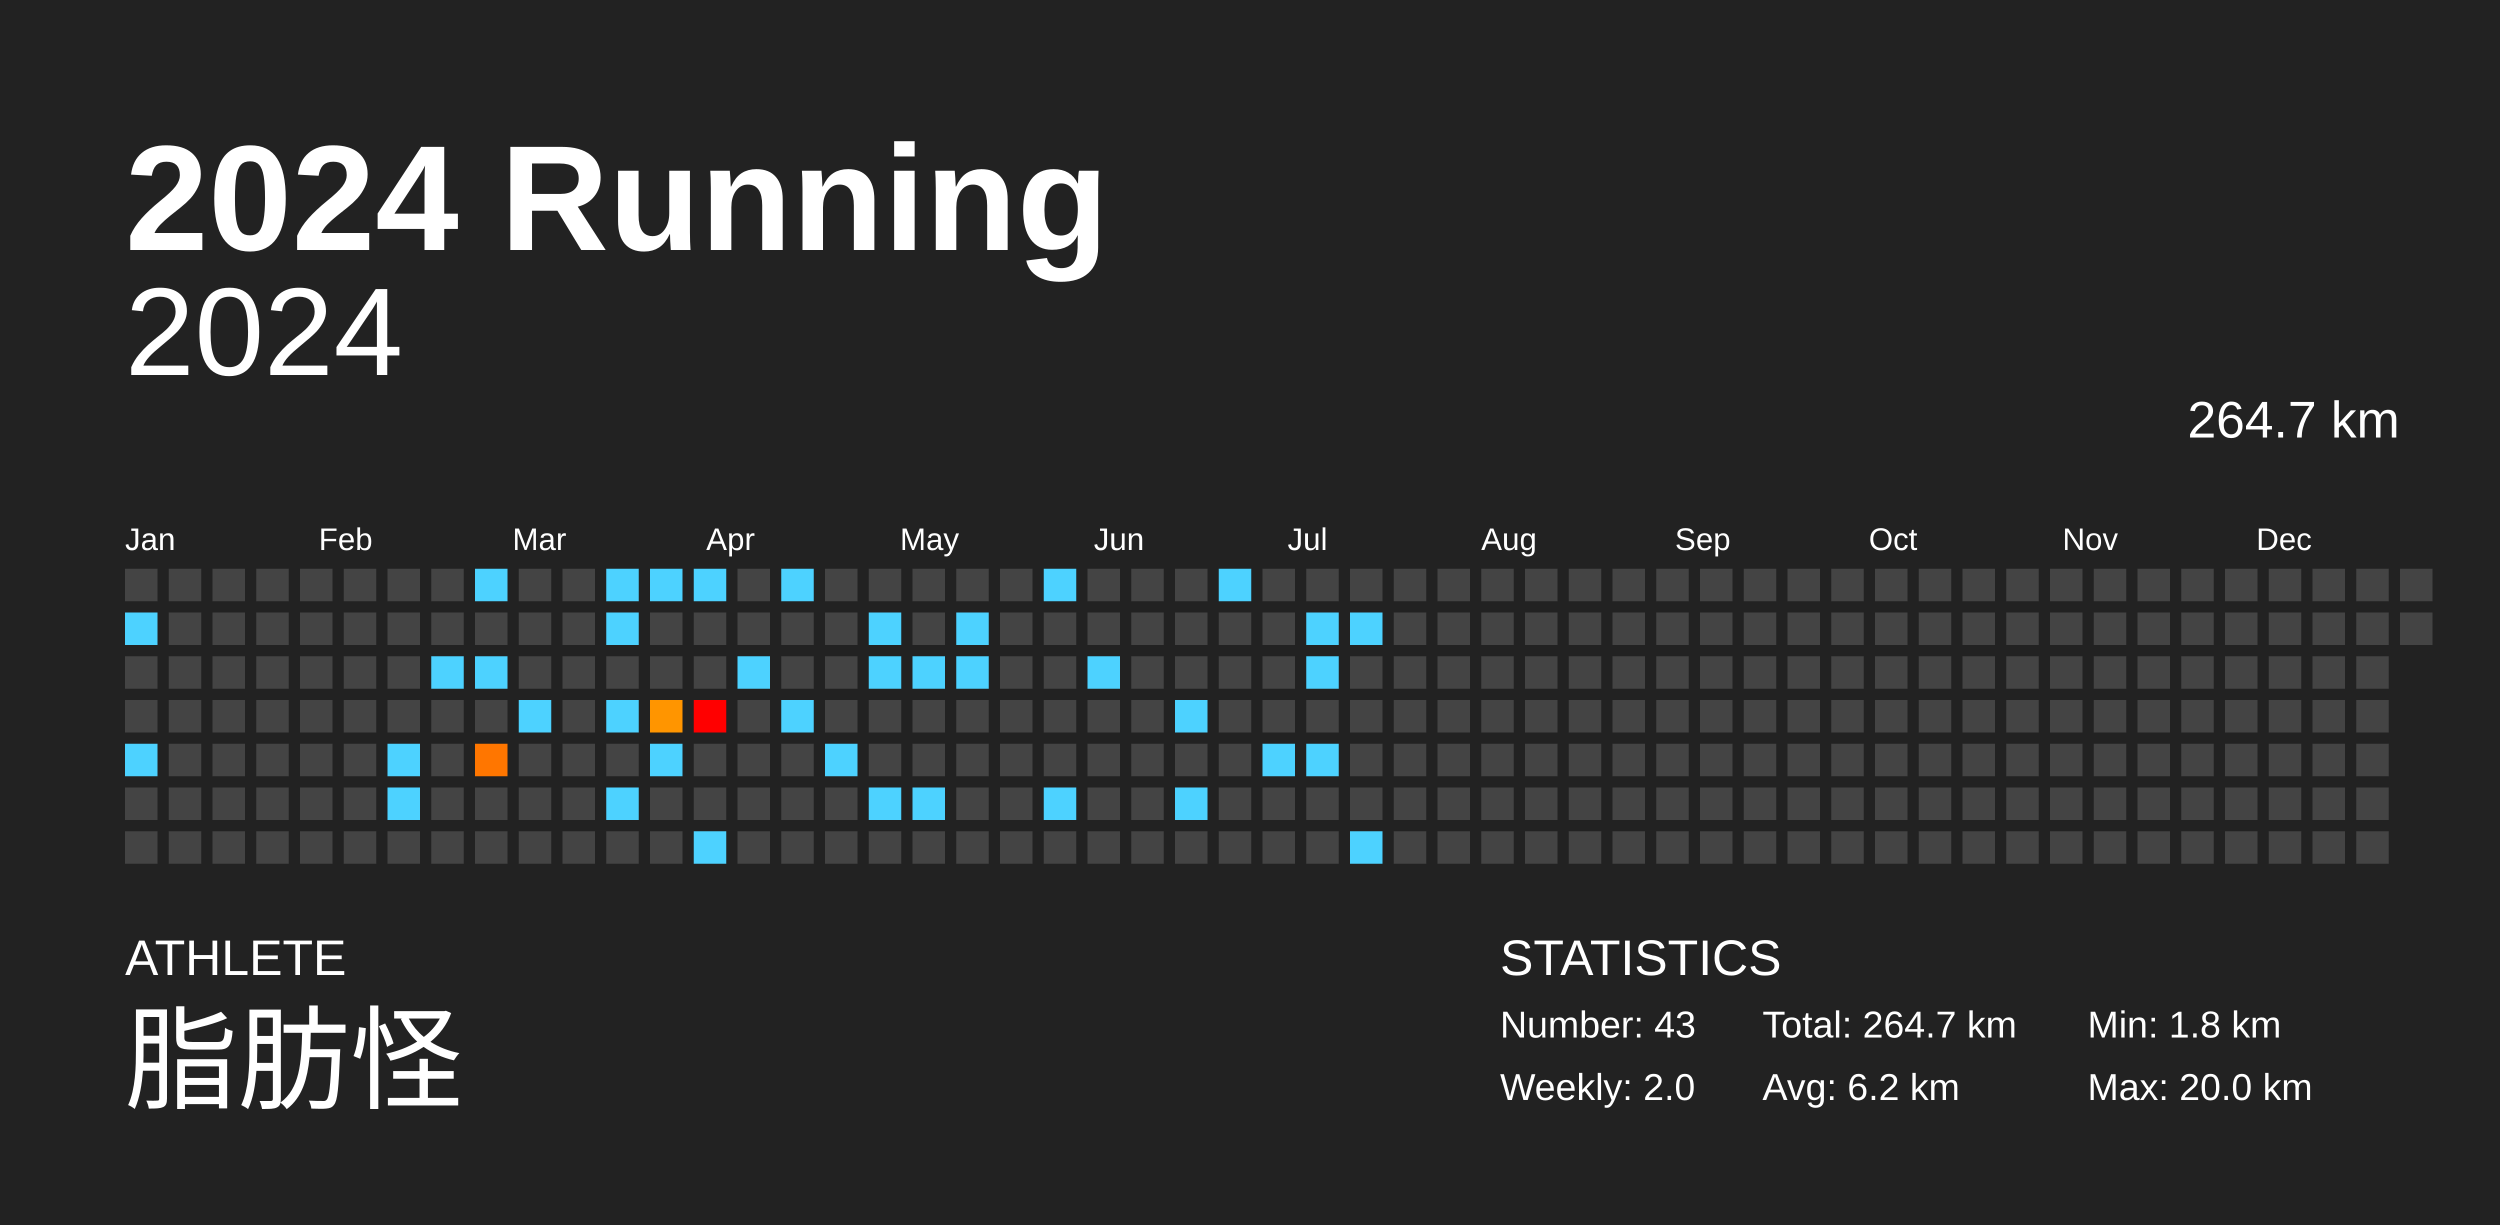
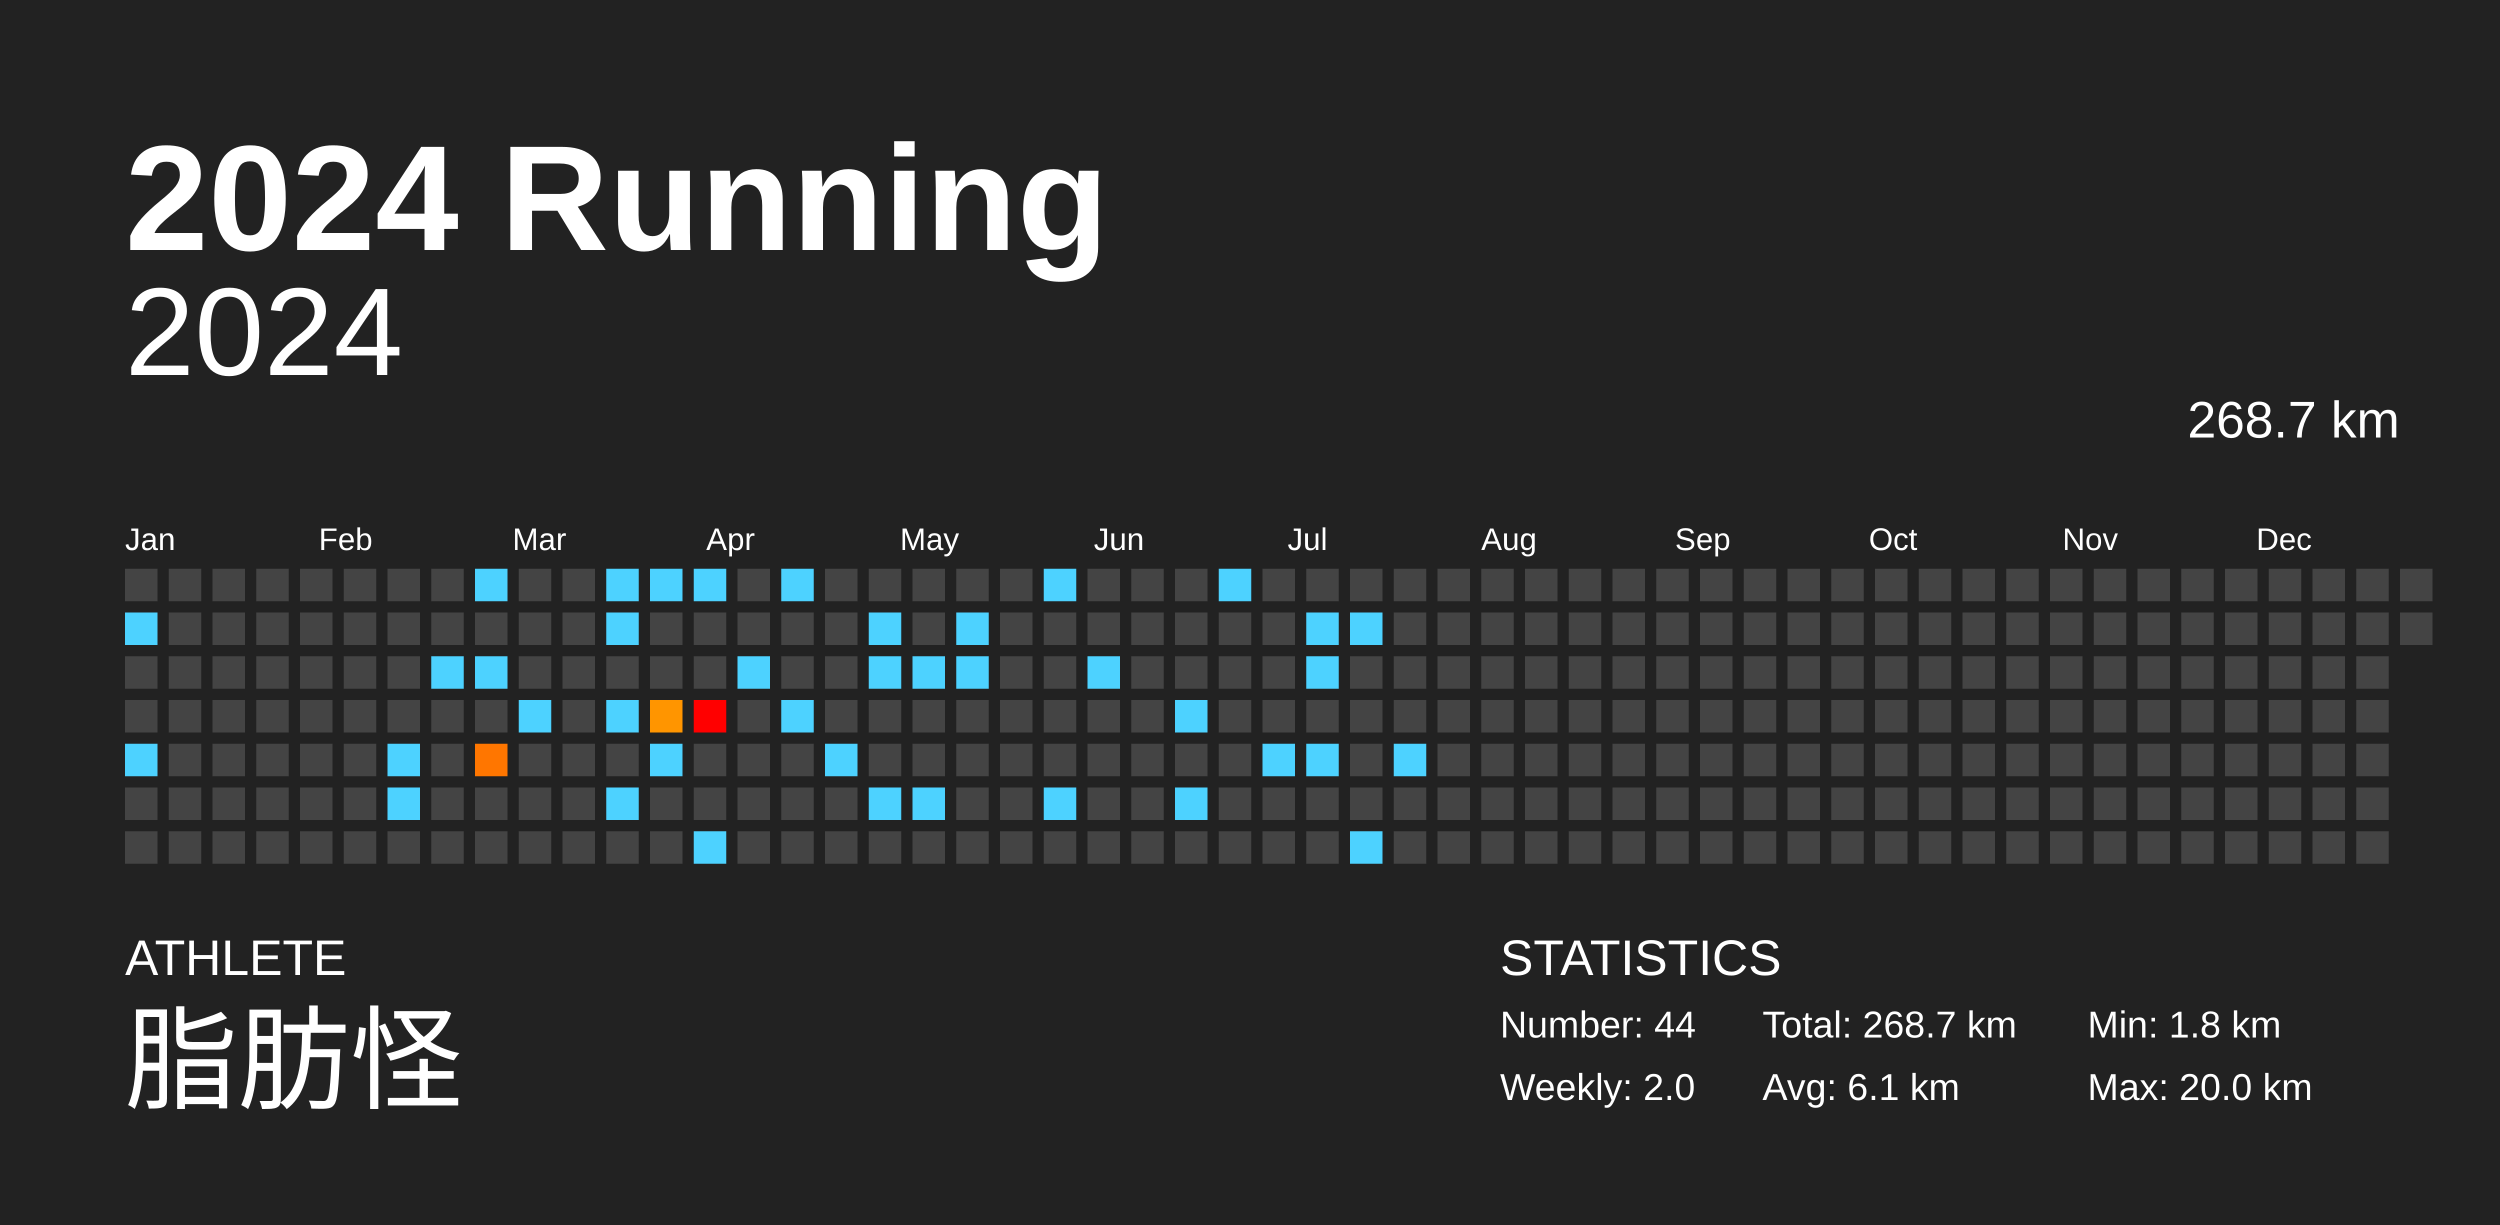
<svg xmlns="http://www.w3.org/2000/svg" baseProfile="full" height="98mm" version="1.1" viewBox="0,0,200,98" width="200mm">
  <defs />
  <rect fill="#222222" height="98" width="200" x="0" y="0" />
  <text fill="#FFFFFF" style="font-size:12px; font-family:Arial; font-weight:bold;" x="10" y="20">2024 Running</text>
  <text fill="#FFFFFF" style="font-size:4px; font-family:Arial" x="10" y="78">ATHLETE</text>
  <text fill="#FFFFFF" style="font-size:9px; font-family:Arial" x="10" y="88">脂肪怪</text>
  <text fill="#FFFFFF" style="font-size:4px; font-family:Arial" x="120" y="78">STATISTICS</text>
-   <text fill="#FFFFFF" style="font-size:3px; font-family:Arial" x="120" y="83">Number: 43</text>
+   <text fill="#FFFFFF" style="font-size:3px; font-family:Arial" x="120" y="83">Number: 44</text>
  <text fill="#FFFFFF" style="font-size:3px; font-family:Arial" x="120" y="88">Weekly: 2.0</text>
-   <text fill="#FFFFFF" style="font-size:3px; font-family:Arial" x="141" y="83">Total: 264.7 km</text>
-   <text fill="#FFFFFF" style="font-size:3px; font-family:Arial" x="141" y="88">Avg: 6.2 km</text>
+   <text fill="#FFFFFF" style="font-size:3px; font-family:Arial" x="141" y="83">Total: 268.7 km</text>
+   <text fill="#FFFFFF" style="font-size:3px; font-family:Arial" x="141" y="88">Avg: 6.1 km</text>
  <text fill="#FFFFFF" style="font-size:3px; font-family:Arial" x="167" y="83">Min: 1.8 km</text>
  <text fill="#FFFFFF" style="font-size:3px; font-family:Arial" x="167" y="88">Max: 20.0 km</text>
  <text alignment-baseline="hanging" fill="#FFFFFF" style="font-size:10.0px; font-family:Arial;" x="10" y="30">2024</text>
-   <text alignment-baseline="hanging" fill="#FFFFFF" style="font-size:4.125px; font-family:Arial;" x="175" y="35">264.7 km</text>
+   <text alignment-baseline="hanging" fill="#FFFFFF" style="font-size:4.125px; font-family:Arial;" x="175" y="35">268.7 km</text>
  <text fill="#FFFFFF" style="font-size:2.5px; font-family:Arial" x="10.0" y="44">Jan</text>
  <text fill="#FFFFFF" style="font-size:2.5px; font-family:Arial" x="25.5" y="44">Feb</text>
  <text fill="#FFFFFF" style="font-size:2.5px; font-family:Arial" x="41.0" y="44">Mar</text>
  <text fill="#FFFFFF" style="font-size:2.5px; font-family:Arial" x="56.5" y="44">Apr</text>
  <text fill="#FFFFFF" style="font-size:2.5px; font-family:Arial" x="72.0" y="44">May</text>
  <text fill="#FFFFFF" style="font-size:2.5px; font-family:Arial" x="87.5" y="44">Jun</text>
  <text fill="#FFFFFF" style="font-size:2.5px; font-family:Arial" x="103.0" y="44">Jul</text>
  <text fill="#FFFFFF" style="font-size:2.5px; font-family:Arial" x="118.5" y="44">Aug</text>
  <text fill="#FFFFFF" style="font-size:2.5px; font-family:Arial" x="134.0" y="44">Sep</text>
  <text fill="#FFFFFF" style="font-size:2.5px; font-family:Arial" x="149.5" y="44">Oct</text>
  <text fill="#FFFFFF" style="font-size:2.5px; font-family:Arial" x="165.0" y="44">Nov</text>
  <text fill="#FFFFFF" style="font-size:2.5px; font-family:Arial" x="180.5" y="44">Dec</text>
  <rect fill="#444444" height="2.6" width="2.6" x="10.0" y="45.5" />
  <rect fill="#4dd2ff" height="2.6" width="2.6" x="10.0" y="49.0" />
  <rect fill="#444444" height="2.6" width="2.6" x="10.0" y="52.5" />
  <rect fill="#444444" height="2.6" width="2.6" x="10.0" y="56.0" />
  <rect fill="#4dd2ff" height="2.6" width="2.6" x="10.0" y="59.5" />
  <rect fill="#444444" height="2.6" width="2.6" x="10.0" y="63.0" />
  <rect fill="#444444" height="2.6" width="2.6" x="10.0" y="66.5" />
  <rect fill="#444444" height="2.6" width="2.6" x="13.5" y="45.5" />
  <rect fill="#444444" height="2.6" width="2.6" x="13.5" y="49.0" />
  <rect fill="#444444" height="2.6" width="2.6" x="13.5" y="52.5" />
  <rect fill="#444444" height="2.6" width="2.6" x="13.5" y="56.0" />
  <rect fill="#444444" height="2.6" width="2.6" x="13.5" y="59.5" />
  <rect fill="#444444" height="2.6" width="2.6" x="13.5" y="63.0" />
  <rect fill="#444444" height="2.6" width="2.6" x="13.5" y="66.5" />
  <rect fill="#444444" height="2.6" width="2.6" x="17.0" y="45.5" />
  <rect fill="#444444" height="2.6" width="2.6" x="17.0" y="49.0" />
  <rect fill="#444444" height="2.6" width="2.6" x="17.0" y="52.5" />
  <rect fill="#444444" height="2.6" width="2.6" x="17.0" y="56.0" />
  <rect fill="#444444" height="2.6" width="2.6" x="17.0" y="59.5" />
  <rect fill="#444444" height="2.6" width="2.6" x="17.0" y="63.0" />
  <rect fill="#444444" height="2.6" width="2.6" x="17.0" y="66.5" />
  <rect fill="#444444" height="2.6" width="2.6" x="20.5" y="45.5" />
  <rect fill="#444444" height="2.6" width="2.6" x="20.5" y="49.0" />
  <rect fill="#444444" height="2.6" width="2.6" x="20.5" y="52.5" />
  <rect fill="#444444" height="2.6" width="2.6" x="20.5" y="56.0" />
  <rect fill="#444444" height="2.6" width="2.6" x="20.5" y="59.5" />
  <rect fill="#444444" height="2.6" width="2.6" x="20.5" y="63.0" />
  <rect fill="#444444" height="2.6" width="2.6" x="20.5" y="66.5" />
  <rect fill="#444444" height="2.6" width="2.6" x="24.0" y="45.5" />
  <rect fill="#444444" height="2.6" width="2.6" x="24.0" y="49.0" />
  <rect fill="#444444" height="2.6" width="2.6" x="24.0" y="52.5" />
  <rect fill="#444444" height="2.6" width="2.6" x="24.0" y="56.0" />
  <rect fill="#444444" height="2.6" width="2.6" x="24.0" y="59.5" />
  <rect fill="#444444" height="2.6" width="2.6" x="24.0" y="63.0" />
  <rect fill="#444444" height="2.6" width="2.6" x="24.0" y="66.5" />
  <rect fill="#444444" height="2.6" width="2.6" x="27.5" y="45.5" />
  <rect fill="#444444" height="2.6" width="2.6" x="27.5" y="49.0" />
  <rect fill="#444444" height="2.6" width="2.6" x="27.5" y="52.5" />
  <rect fill="#444444" height="2.6" width="2.6" x="27.5" y="56.0" />
  <rect fill="#444444" height="2.6" width="2.6" x="27.5" y="59.5" />
  <rect fill="#444444" height="2.6" width="2.6" x="27.5" y="63.0" />
  <rect fill="#444444" height="2.6" width="2.6" x="27.5" y="66.5" />
  <rect fill="#444444" height="2.6" width="2.6" x="31.0" y="45.5" />
  <rect fill="#444444" height="2.6" width="2.6" x="31.0" y="49.0" />
  <rect fill="#444444" height="2.6" width="2.6" x="31.0" y="52.5" />
  <rect fill="#444444" height="2.6" width="2.6" x="31.0" y="56.0" />
  <rect fill="#4dd2ff" height="2.6" width="2.6" x="31.0" y="59.5" />
  <rect fill="#4dd2ff" height="2.6" width="2.6" x="31.0" y="63.0" />
  <rect fill="#444444" height="2.6" width="2.6" x="31.0" y="66.5" />
  <rect fill="#444444" height="2.6" width="2.6" x="34.5" y="45.5" />
  <rect fill="#444444" height="2.6" width="2.6" x="34.5" y="49.0" />
  <rect fill="#4dd2ff" height="2.6" width="2.6" x="34.5" y="52.5" />
  <rect fill="#444444" height="2.6" width="2.6" x="34.5" y="56.0" />
  <rect fill="#444444" height="2.6" width="2.6" x="34.5" y="59.5" />
  <rect fill="#444444" height="2.6" width="2.6" x="34.5" y="63.0" />
  <rect fill="#444444" height="2.6" width="2.6" x="34.5" y="66.5" />
  <rect fill="#4dd2ff" height="2.6" width="2.6" x="38.0" y="45.5" />
  <rect fill="#444444" height="2.6" width="2.6" x="38.0" y="49.0" />
  <rect fill="#4dd2ff" height="2.6" width="2.6" x="38.0" y="52.5" />
  <rect fill="#444444" height="2.6" width="2.6" x="38.0" y="56.0" />
  <rect fill="#ff7600" height="2.6" width="2.6" x="38.0" y="59.5" />
  <rect fill="#444444" height="2.6" width="2.6" x="38.0" y="63.0" />
  <rect fill="#444444" height="2.6" width="2.6" x="38.0" y="66.5" />
  <rect fill="#444444" height="2.6" width="2.6" x="41.5" y="45.5" />
  <rect fill="#444444" height="2.6" width="2.6" x="41.5" y="49.0" />
  <rect fill="#444444" height="2.6" width="2.6" x="41.5" y="52.5" />
  <rect fill="#4dd2ff" height="2.6" width="2.6" x="41.5" y="56.0" />
  <rect fill="#444444" height="2.6" width="2.6" x="41.5" y="59.5" />
  <rect fill="#444444" height="2.6" width="2.6" x="41.5" y="63.0" />
  <rect fill="#444444" height="2.6" width="2.6" x="41.5" y="66.5" />
  <rect fill="#444444" height="2.6" width="2.6" x="45.0" y="45.5" />
  <rect fill="#444444" height="2.6" width="2.6" x="45.0" y="49.0" />
  <rect fill="#444444" height="2.6" width="2.6" x="45.0" y="52.5" />
  <rect fill="#444444" height="2.6" width="2.6" x="45.0" y="56.0" />
  <rect fill="#444444" height="2.6" width="2.6" x="45.0" y="59.5" />
  <rect fill="#444444" height="2.6" width="2.6" x="45.0" y="63.0" />
  <rect fill="#444444" height="2.6" width="2.6" x="45.0" y="66.5" />
  <rect fill="#4dd2ff" height="2.6" width="2.6" x="48.5" y="45.5" />
  <rect fill="#4dd2ff" height="2.6" width="2.6" x="48.5" y="49.0" />
  <rect fill="#444444" height="2.6" width="2.6" x="48.5" y="52.5" />
  <rect fill="#4dd2ff" height="2.6" width="2.6" x="48.5" y="56.0" />
  <rect fill="#444444" height="2.6" width="2.6" x="48.5" y="59.5" />
  <rect fill="#4dd2ff" height="2.6" width="2.6" x="48.5" y="63.0" />
  <rect fill="#444444" height="2.6" width="2.6" x="48.5" y="66.5" />
  <rect fill="#4dd2ff" height="2.6" width="2.6" x="52.0" y="45.5" />
  <rect fill="#444444" height="2.6" width="2.6" x="52.0" y="49.0" />
  <rect fill="#444444" height="2.6" width="2.6" x="52.0" y="52.5" />
  <rect fill="#ff9500" height="2.6" width="2.6" x="52.0" y="56.0" />
  <rect fill="#4dd2ff" height="2.6" width="2.6" x="52.0" y="59.5" />
  <rect fill="#444444" height="2.6" width="2.6" x="52.0" y="63.0" />
  <rect fill="#444444" height="2.6" width="2.6" x="52.0" y="66.5" />
  <rect fill="#4dd2ff" height="2.6" width="2.6" x="55.5" y="45.5" />
  <rect fill="#444444" height="2.6" width="2.6" x="55.5" y="49.0" />
  <rect fill="#444444" height="2.6" width="2.6" x="55.5" y="52.5" />
  <rect fill="red" height="2.6" width="2.6" x="55.5" y="56.0" />
  <rect fill="#444444" height="2.6" width="2.6" x="55.5" y="59.5" />
  <rect fill="#444444" height="2.6" width="2.6" x="55.5" y="63.0" />
  <rect fill="#4dd2ff" height="2.6" width="2.6" x="55.5" y="66.5" />
  <rect fill="#444444" height="2.6" width="2.6" x="59.0" y="45.5" />
  <rect fill="#444444" height="2.6" width="2.6" x="59.0" y="49.0" />
  <rect fill="#4dd2ff" height="2.6" width="2.6" x="59.0" y="52.5" />
  <rect fill="#444444" height="2.6" width="2.6" x="59.0" y="56.0" />
  <rect fill="#444444" height="2.6" width="2.6" x="59.0" y="59.5" />
  <rect fill="#444444" height="2.6" width="2.6" x="59.0" y="63.0" />
  <rect fill="#444444" height="2.6" width="2.6" x="59.0" y="66.5" />
  <rect fill="#4dd2ff" height="2.6" width="2.6" x="62.5" y="45.5" />
  <rect fill="#444444" height="2.6" width="2.6" x="62.5" y="49.0" />
  <rect fill="#444444" height="2.6" width="2.6" x="62.5" y="52.5" />
  <rect fill="#4dd2ff" height="2.6" width="2.6" x="62.5" y="56.0" />
  <rect fill="#444444" height="2.6" width="2.6" x="62.5" y="59.5" />
  <rect fill="#444444" height="2.6" width="2.6" x="62.5" y="63.0" />
  <rect fill="#444444" height="2.6" width="2.6" x="62.5" y="66.5" />
  <rect fill="#444444" height="2.6" width="2.6" x="66.0" y="45.5" />
  <rect fill="#444444" height="2.6" width="2.6" x="66.0" y="49.0" />
  <rect fill="#444444" height="2.6" width="2.6" x="66.0" y="52.5" />
  <rect fill="#444444" height="2.6" width="2.6" x="66.0" y="56.0" />
  <rect fill="#4dd2ff" height="2.6" width="2.6" x="66.0" y="59.5" />
  <rect fill="#444444" height="2.6" width="2.6" x="66.0" y="63.0" />
  <rect fill="#444444" height="2.6" width="2.6" x="66.0" y="66.5" />
  <rect fill="#444444" height="2.6" width="2.6" x="69.5" y="45.5" />
  <rect fill="#4dd2ff" height="2.6" width="2.6" x="69.5" y="49.0" />
  <rect fill="#4dd2ff" height="2.6" width="2.6" x="69.5" y="52.5" />
  <rect fill="#444444" height="2.6" width="2.6" x="69.5" y="56.0" />
  <rect fill="#444444" height="2.6" width="2.6" x="69.5" y="59.5" />
  <rect fill="#4dd2ff" height="2.6" width="2.6" x="69.5" y="63.0" />
  <rect fill="#444444" height="2.6" width="2.6" x="69.5" y="66.5" />
  <rect fill="#444444" height="2.6" width="2.6" x="73.0" y="45.5" />
  <rect fill="#444444" height="2.6" width="2.6" x="73.0" y="49.0" />
  <rect fill="#4dd2ff" height="2.6" width="2.6" x="73.0" y="52.5" />
  <rect fill="#444444" height="2.6" width="2.6" x="73.0" y="56.0" />
  <rect fill="#444444" height="2.6" width="2.6" x="73.0" y="59.5" />
  <rect fill="#4dd2ff" height="2.6" width="2.6" x="73.0" y="63.0" />
  <rect fill="#444444" height="2.6" width="2.6" x="73.0" y="66.5" />
  <rect fill="#444444" height="2.6" width="2.6" x="76.5" y="45.5" />
  <rect fill="#4dd2ff" height="2.6" width="2.6" x="76.5" y="49.0" />
  <rect fill="#4dd2ff" height="2.6" width="2.6" x="76.5" y="52.5" />
  <rect fill="#444444" height="2.6" width="2.6" x="76.5" y="56.0" />
  <rect fill="#444444" height="2.6" width="2.6" x="76.5" y="59.5" />
  <rect fill="#444444" height="2.6" width="2.6" x="76.5" y="63.0" />
  <rect fill="#444444" height="2.6" width="2.6" x="76.5" y="66.5" />
  <rect fill="#444444" height="2.6" width="2.6" x="80.0" y="45.5" />
  <rect fill="#444444" height="2.6" width="2.6" x="80.0" y="49.0" />
  <rect fill="#444444" height="2.6" width="2.6" x="80.0" y="52.5" />
  <rect fill="#444444" height="2.6" width="2.6" x="80.0" y="56.0" />
  <rect fill="#444444" height="2.6" width="2.6" x="80.0" y="59.5" />
  <rect fill="#444444" height="2.6" width="2.6" x="80.0" y="63.0" />
  <rect fill="#444444" height="2.6" width="2.6" x="80.0" y="66.5" />
  <rect fill="#4dd2ff" height="2.6" width="2.6" x="83.5" y="45.5" />
  <rect fill="#444444" height="2.6" width="2.6" x="83.5" y="49.0" />
  <rect fill="#444444" height="2.6" width="2.6" x="83.5" y="52.5" />
  <rect fill="#444444" height="2.6" width="2.6" x="83.5" y="56.0" />
  <rect fill="#444444" height="2.6" width="2.6" x="83.5" y="59.5" />
  <rect fill="#4dd2ff" height="2.6" width="2.6" x="83.5" y="63.0" />
  <rect fill="#444444" height="2.6" width="2.6" x="83.5" y="66.5" />
  <rect fill="#444444" height="2.6" width="2.6" x="87.0" y="45.5" />
  <rect fill="#444444" height="2.6" width="2.6" x="87.0" y="49.0" />
  <rect fill="#4dd2ff" height="2.6" width="2.6" x="87.0" y="52.5" />
  <rect fill="#444444" height="2.6" width="2.6" x="87.0" y="56.0" />
  <rect fill="#444444" height="2.6" width="2.6" x="87.0" y="59.5" />
  <rect fill="#444444" height="2.6" width="2.6" x="87.0" y="63.0" />
  <rect fill="#444444" height="2.6" width="2.6" x="87.0" y="66.5" />
  <rect fill="#444444" height="2.6" width="2.6" x="90.5" y="45.5" />
  <rect fill="#444444" height="2.6" width="2.6" x="90.5" y="49.0" />
  <rect fill="#444444" height="2.6" width="2.6" x="90.5" y="52.5" />
  <rect fill="#444444" height="2.6" width="2.6" x="90.5" y="56.0" />
  <rect fill="#444444" height="2.6" width="2.6" x="90.5" y="59.5" />
  <rect fill="#444444" height="2.6" width="2.6" x="90.5" y="63.0" />
  <rect fill="#444444" height="2.6" width="2.6" x="90.5" y="66.5" />
  <rect fill="#444444" height="2.6" width="2.6" x="94.0" y="45.5" />
  <rect fill="#444444" height="2.6" width="2.6" x="94.0" y="49.0" />
  <rect fill="#444444" height="2.6" width="2.6" x="94.0" y="52.5" />
  <rect fill="#4dd2ff" height="2.6" width="2.6" x="94.0" y="56.0" />
  <rect fill="#444444" height="2.6" width="2.6" x="94.0" y="59.5" />
  <rect fill="#4dd2ff" height="2.6" width="2.6" x="94.0" y="63.0" />
  <rect fill="#444444" height="2.6" width="2.6" x="94.0" y="66.5" />
  <rect fill="#4dd2ff" height="2.6" width="2.6" x="97.5" y="45.5" />
  <rect fill="#444444" height="2.6" width="2.6" x="97.5" y="49.0" />
  <rect fill="#444444" height="2.6" width="2.6" x="97.5" y="52.5" />
  <rect fill="#444444" height="2.6" width="2.6" x="97.5" y="56.0" />
  <rect fill="#444444" height="2.6" width="2.6" x="97.5" y="59.5" />
  <rect fill="#444444" height="2.6" width="2.6" x="97.5" y="63.0" />
  <rect fill="#444444" height="2.6" width="2.6" x="97.5" y="66.5" />
  <rect fill="#444444" height="2.6" width="2.6" x="101.0" y="45.5" />
  <rect fill="#444444" height="2.6" width="2.6" x="101.0" y="49.0" />
  <rect fill="#444444" height="2.6" width="2.6" x="101.0" y="52.5" />
  <rect fill="#444444" height="2.6" width="2.6" x="101.0" y="56.0" />
  <rect fill="#4dd2ff" height="2.6" width="2.6" x="101.0" y="59.5" />
  <rect fill="#444444" height="2.6" width="2.6" x="101.0" y="63.0" />
  <rect fill="#444444" height="2.6" width="2.6" x="101.0" y="66.5" />
  <rect fill="#444444" height="2.6" width="2.6" x="104.5" y="45.5" />
  <rect fill="#4dd2ff" height="2.6" width="2.6" x="104.5" y="49.0" />
  <rect fill="#4dd2ff" height="2.6" width="2.6" x="104.5" y="52.5" />
  <rect fill="#444444" height="2.6" width="2.6" x="104.5" y="56.0" />
  <rect fill="#4dd2ff" height="2.6" width="2.6" x="104.5" y="59.5" />
  <rect fill="#444444" height="2.6" width="2.6" x="104.5" y="63.0" />
  <rect fill="#444444" height="2.6" width="2.6" x="104.5" y="66.5" />
  <rect fill="#444444" height="2.6" width="2.6" x="108.0" y="45.5" />
  <rect fill="#4dd2ff" height="2.6" width="2.6" x="108.0" y="49.0" />
  <rect fill="#444444" height="2.6" width="2.6" x="108.0" y="52.5" />
  <rect fill="#444444" height="2.6" width="2.6" x="108.0" y="56.0" />
  <rect fill="#444444" height="2.6" width="2.6" x="108.0" y="59.5" />
  <rect fill="#444444" height="2.6" width="2.6" x="108.0" y="63.0" />
  <rect fill="#4dd2ff" height="2.6" width="2.6" x="108.0" y="66.5" />
  <rect fill="#444444" height="2.6" width="2.6" x="111.5" y="45.5" />
  <rect fill="#444444" height="2.6" width="2.6" x="111.5" y="49.0" />
  <rect fill="#444444" height="2.6" width="2.6" x="111.5" y="52.5" />
  <rect fill="#444444" height="2.6" width="2.6" x="111.5" y="56.0" />
-   <rect fill="#444444" height="2.6" width="2.6" x="111.5" y="59.5" />
+   <rect fill="#4dd2ff" height="2.6" width="2.6" x="111.5" y="59.5" />
  <rect fill="#444444" height="2.6" width="2.6" x="111.5" y="63.0" />
  <rect fill="#444444" height="2.6" width="2.6" x="111.5" y="66.5" />
  <rect fill="#444444" height="2.6" width="2.6" x="115.0" y="45.5" />
  <rect fill="#444444" height="2.6" width="2.6" x="115.0" y="49.0" />
  <rect fill="#444444" height="2.6" width="2.6" x="115.0" y="52.5" />
  <rect fill="#444444" height="2.6" width="2.6" x="115.0" y="56.0" />
  <rect fill="#444444" height="2.6" width="2.6" x="115.0" y="59.5" />
  <rect fill="#444444" height="2.6" width="2.6" x="115.0" y="63.0" />
  <rect fill="#444444" height="2.6" width="2.6" x="115.0" y="66.5" />
  <rect fill="#444444" height="2.6" width="2.6" x="118.5" y="45.5" />
  <rect fill="#444444" height="2.6" width="2.6" x="118.5" y="49.0" />
  <rect fill="#444444" height="2.6" width="2.6" x="118.5" y="52.5" />
  <rect fill="#444444" height="2.6" width="2.6" x="118.5" y="56.0" />
  <rect fill="#444444" height="2.6" width="2.6" x="118.5" y="59.5" />
  <rect fill="#444444" height="2.6" width="2.6" x="118.5" y="63.0" />
  <rect fill="#444444" height="2.6" width="2.6" x="118.5" y="66.5" />
  <rect fill="#444444" height="2.6" width="2.6" x="122.0" y="45.5" />
  <rect fill="#444444" height="2.6" width="2.6" x="122.0" y="49.0" />
  <rect fill="#444444" height="2.6" width="2.6" x="122.0" y="52.5" />
  <rect fill="#444444" height="2.6" width="2.6" x="122.0" y="56.0" />
  <rect fill="#444444" height="2.6" width="2.6" x="122.0" y="59.5" />
  <rect fill="#444444" height="2.6" width="2.6" x="122.0" y="63.0" />
  <rect fill="#444444" height="2.6" width="2.6" x="122.0" y="66.5" />
  <rect fill="#444444" height="2.6" width="2.6" x="125.5" y="45.5" />
  <rect fill="#444444" height="2.6" width="2.6" x="125.5" y="49.0" />
  <rect fill="#444444" height="2.6" width="2.6" x="125.5" y="52.5" />
  <rect fill="#444444" height="2.6" width="2.6" x="125.5" y="56.0" />
  <rect fill="#444444" height="2.6" width="2.6" x="125.5" y="59.5" />
  <rect fill="#444444" height="2.6" width="2.6" x="125.5" y="63.0" />
  <rect fill="#444444" height="2.6" width="2.6" x="125.5" y="66.5" />
  <rect fill="#444444" height="2.6" width="2.6" x="129.0" y="45.5" />
  <rect fill="#444444" height="2.6" width="2.6" x="129.0" y="49.0" />
  <rect fill="#444444" height="2.6" width="2.6" x="129.0" y="52.5" />
  <rect fill="#444444" height="2.6" width="2.6" x="129.0" y="56.0" />
  <rect fill="#444444" height="2.6" width="2.6" x="129.0" y="59.5" />
  <rect fill="#444444" height="2.6" width="2.6" x="129.0" y="63.0" />
  <rect fill="#444444" height="2.6" width="2.6" x="129.0" y="66.5" />
  <rect fill="#444444" height="2.6" width="2.6" x="132.5" y="45.5" />
  <rect fill="#444444" height="2.6" width="2.6" x="132.5" y="49.0" />
  <rect fill="#444444" height="2.6" width="2.6" x="132.5" y="52.5" />
  <rect fill="#444444" height="2.6" width="2.6" x="132.5" y="56.0" />
  <rect fill="#444444" height="2.6" width="2.6" x="132.5" y="59.5" />
  <rect fill="#444444" height="2.6" width="2.6" x="132.5" y="63.0" />
  <rect fill="#444444" height="2.6" width="2.6" x="132.5" y="66.5" />
  <rect fill="#444444" height="2.6" width="2.6" x="136.0" y="45.5" />
  <rect fill="#444444" height="2.6" width="2.6" x="136.0" y="49.0" />
  <rect fill="#444444" height="2.6" width="2.6" x="136.0" y="52.5" />
  <rect fill="#444444" height="2.6" width="2.6" x="136.0" y="56.0" />
  <rect fill="#444444" height="2.6" width="2.6" x="136.0" y="59.5" />
  <rect fill="#444444" height="2.6" width="2.6" x="136.0" y="63.0" />
  <rect fill="#444444" height="2.6" width="2.6" x="136.0" y="66.5" />
  <rect fill="#444444" height="2.6" width="2.6" x="139.5" y="45.5" />
  <rect fill="#444444" height="2.6" width="2.6" x="139.5" y="49.0" />
  <rect fill="#444444" height="2.6" width="2.6" x="139.5" y="52.5" />
  <rect fill="#444444" height="2.6" width="2.6" x="139.5" y="56.0" />
  <rect fill="#444444" height="2.6" width="2.6" x="139.5" y="59.5" />
  <rect fill="#444444" height="2.6" width="2.6" x="139.5" y="63.0" />
  <rect fill="#444444" height="2.6" width="2.6" x="139.5" y="66.5" />
  <rect fill="#444444" height="2.6" width="2.6" x="143.0" y="45.5" />
  <rect fill="#444444" height="2.6" width="2.6" x="143.0" y="49.0" />
  <rect fill="#444444" height="2.6" width="2.6" x="143.0" y="52.5" />
  <rect fill="#444444" height="2.6" width="2.6" x="143.0" y="56.0" />
  <rect fill="#444444" height="2.6" width="2.6" x="143.0" y="59.5" />
  <rect fill="#444444" height="2.6" width="2.6" x="143.0" y="63.0" />
  <rect fill="#444444" height="2.6" width="2.6" x="143.0" y="66.5" />
  <rect fill="#444444" height="2.6" width="2.6" x="146.5" y="45.5" />
  <rect fill="#444444" height="2.6" width="2.6" x="146.5" y="49.0" />
  <rect fill="#444444" height="2.6" width="2.6" x="146.5" y="52.5" />
  <rect fill="#444444" height="2.6" width="2.6" x="146.5" y="56.0" />
  <rect fill="#444444" height="2.6" width="2.6" x="146.5" y="59.5" />
  <rect fill="#444444" height="2.6" width="2.6" x="146.5" y="63.0" />
  <rect fill="#444444" height="2.6" width="2.6" x="146.5" y="66.5" />
  <rect fill="#444444" height="2.6" width="2.6" x="150.0" y="45.5" />
  <rect fill="#444444" height="2.6" width="2.6" x="150.0" y="49.0" />
  <rect fill="#444444" height="2.6" width="2.6" x="150.0" y="52.5" />
  <rect fill="#444444" height="2.6" width="2.6" x="150.0" y="56.0" />
  <rect fill="#444444" height="2.6" width="2.6" x="150.0" y="59.5" />
  <rect fill="#444444" height="2.6" width="2.6" x="150.0" y="63.0" />
  <rect fill="#444444" height="2.6" width="2.6" x="150.0" y="66.5" />
  <rect fill="#444444" height="2.6" width="2.6" x="153.5" y="45.5" />
  <rect fill="#444444" height="2.6" width="2.6" x="153.5" y="49.0" />
  <rect fill="#444444" height="2.6" width="2.6" x="153.5" y="52.5" />
  <rect fill="#444444" height="2.6" width="2.6" x="153.5" y="56.0" />
  <rect fill="#444444" height="2.6" width="2.6" x="153.5" y="59.5" />
  <rect fill="#444444" height="2.6" width="2.6" x="153.5" y="63.0" />
  <rect fill="#444444" height="2.6" width="2.6" x="153.5" y="66.5" />
  <rect fill="#444444" height="2.6" width="2.6" x="157.0" y="45.5" />
  <rect fill="#444444" height="2.6" width="2.6" x="157.0" y="49.0" />
  <rect fill="#444444" height="2.6" width="2.6" x="157.0" y="52.5" />
  <rect fill="#444444" height="2.6" width="2.6" x="157.0" y="56.0" />
  <rect fill="#444444" height="2.6" width="2.6" x="157.0" y="59.5" />
  <rect fill="#444444" height="2.6" width="2.6" x="157.0" y="63.0" />
  <rect fill="#444444" height="2.6" width="2.6" x="157.0" y="66.5" />
  <rect fill="#444444" height="2.6" width="2.6" x="160.5" y="45.5" />
  <rect fill="#444444" height="2.6" width="2.6" x="160.5" y="49.0" />
  <rect fill="#444444" height="2.6" width="2.6" x="160.5" y="52.5" />
  <rect fill="#444444" height="2.6" width="2.6" x="160.5" y="56.0" />
  <rect fill="#444444" height="2.6" width="2.6" x="160.5" y="59.5" />
  <rect fill="#444444" height="2.6" width="2.6" x="160.5" y="63.0" />
  <rect fill="#444444" height="2.6" width="2.6" x="160.5" y="66.5" />
  <rect fill="#444444" height="2.6" width="2.6" x="164.0" y="45.5" />
  <rect fill="#444444" height="2.6" width="2.6" x="164.0" y="49.0" />
  <rect fill="#444444" height="2.6" width="2.6" x="164.0" y="52.5" />
  <rect fill="#444444" height="2.6" width="2.6" x="164.0" y="56.0" />
  <rect fill="#444444" height="2.6" width="2.6" x="164.0" y="59.5" />
  <rect fill="#444444" height="2.6" width="2.6" x="164.0" y="63.0" />
  <rect fill="#444444" height="2.6" width="2.6" x="164.0" y="66.5" />
  <rect fill="#444444" height="2.6" width="2.6" x="167.5" y="45.5" />
  <rect fill="#444444" height="2.6" width="2.6" x="167.5" y="49.0" />
  <rect fill="#444444" height="2.6" width="2.6" x="167.5" y="52.5" />
  <rect fill="#444444" height="2.6" width="2.6" x="167.5" y="56.0" />
  <rect fill="#444444" height="2.6" width="2.6" x="167.5" y="59.5" />
  <rect fill="#444444" height="2.6" width="2.6" x="167.5" y="63.0" />
  <rect fill="#444444" height="2.6" width="2.6" x="167.5" y="66.5" />
  <rect fill="#444444" height="2.6" width="2.6" x="171.0" y="45.5" />
  <rect fill="#444444" height="2.6" width="2.6" x="171.0" y="49.0" />
  <rect fill="#444444" height="2.6" width="2.6" x="171.0" y="52.5" />
  <rect fill="#444444" height="2.6" width="2.6" x="171.0" y="56.0" />
  <rect fill="#444444" height="2.6" width="2.6" x="171.0" y="59.5" />
  <rect fill="#444444" height="2.6" width="2.6" x="171.0" y="63.0" />
  <rect fill="#444444" height="2.6" width="2.6" x="171.0" y="66.5" />
  <rect fill="#444444" height="2.6" width="2.6" x="174.5" y="45.5" />
  <rect fill="#444444" height="2.6" width="2.6" x="174.5" y="49.0" />
  <rect fill="#444444" height="2.6" width="2.6" x="174.5" y="52.5" />
  <rect fill="#444444" height="2.6" width="2.6" x="174.5" y="56.0" />
  <rect fill="#444444" height="2.6" width="2.6" x="174.5" y="59.5" />
  <rect fill="#444444" height="2.6" width="2.6" x="174.5" y="63.0" />
  <rect fill="#444444" height="2.6" width="2.6" x="174.5" y="66.5" />
  <rect fill="#444444" height="2.6" width="2.6" x="178.0" y="45.5" />
  <rect fill="#444444" height="2.6" width="2.6" x="178.0" y="49.0" />
  <rect fill="#444444" height="2.6" width="2.6" x="178.0" y="52.5" />
  <rect fill="#444444" height="2.6" width="2.6" x="178.0" y="56.0" />
  <rect fill="#444444" height="2.6" width="2.6" x="178.0" y="59.5" />
  <rect fill="#444444" height="2.6" width="2.6" x="178.0" y="63.0" />
  <rect fill="#444444" height="2.6" width="2.6" x="178.0" y="66.5" />
  <rect fill="#444444" height="2.6" width="2.6" x="181.5" y="45.5" />
  <rect fill="#444444" height="2.6" width="2.6" x="181.5" y="49.0" />
  <rect fill="#444444" height="2.6" width="2.6" x="181.5" y="52.5" />
  <rect fill="#444444" height="2.6" width="2.6" x="181.5" y="56.0" />
  <rect fill="#444444" height="2.6" width="2.6" x="181.5" y="59.5" />
  <rect fill="#444444" height="2.6" width="2.6" x="181.5" y="63.0" />
  <rect fill="#444444" height="2.6" width="2.6" x="181.5" y="66.5" />
  <rect fill="#444444" height="2.6" width="2.6" x="185.0" y="45.5" />
  <rect fill="#444444" height="2.6" width="2.6" x="185.0" y="49.0" />
  <rect fill="#444444" height="2.6" width="2.6" x="185.0" y="52.5" />
  <rect fill="#444444" height="2.6" width="2.6" x="185.0" y="56.0" />
  <rect fill="#444444" height="2.6" width="2.6" x="185.0" y="59.5" />
  <rect fill="#444444" height="2.6" width="2.6" x="185.0" y="63.0" />
  <rect fill="#444444" height="2.6" width="2.6" x="185.0" y="66.5" />
  <rect fill="#444444" height="2.6" width="2.6" x="188.5" y="45.5" />
  <rect fill="#444444" height="2.6" width="2.6" x="188.5" y="49.0" />
  <rect fill="#444444" height="2.6" width="2.6" x="188.5" y="52.5" />
  <rect fill="#444444" height="2.6" width="2.6" x="188.5" y="56.0" />
  <rect fill="#444444" height="2.6" width="2.6" x="188.5" y="59.5" />
  <rect fill="#444444" height="2.6" width="2.6" x="188.5" y="63.0" />
  <rect fill="#444444" height="2.6" width="2.6" x="188.5" y="66.5" />
  <rect fill="#444444" height="2.6" width="2.6" x="192.0" y="45.5" />
  <rect fill="#444444" height="2.6" width="2.6" x="192.0" y="49.0" />
</svg>
